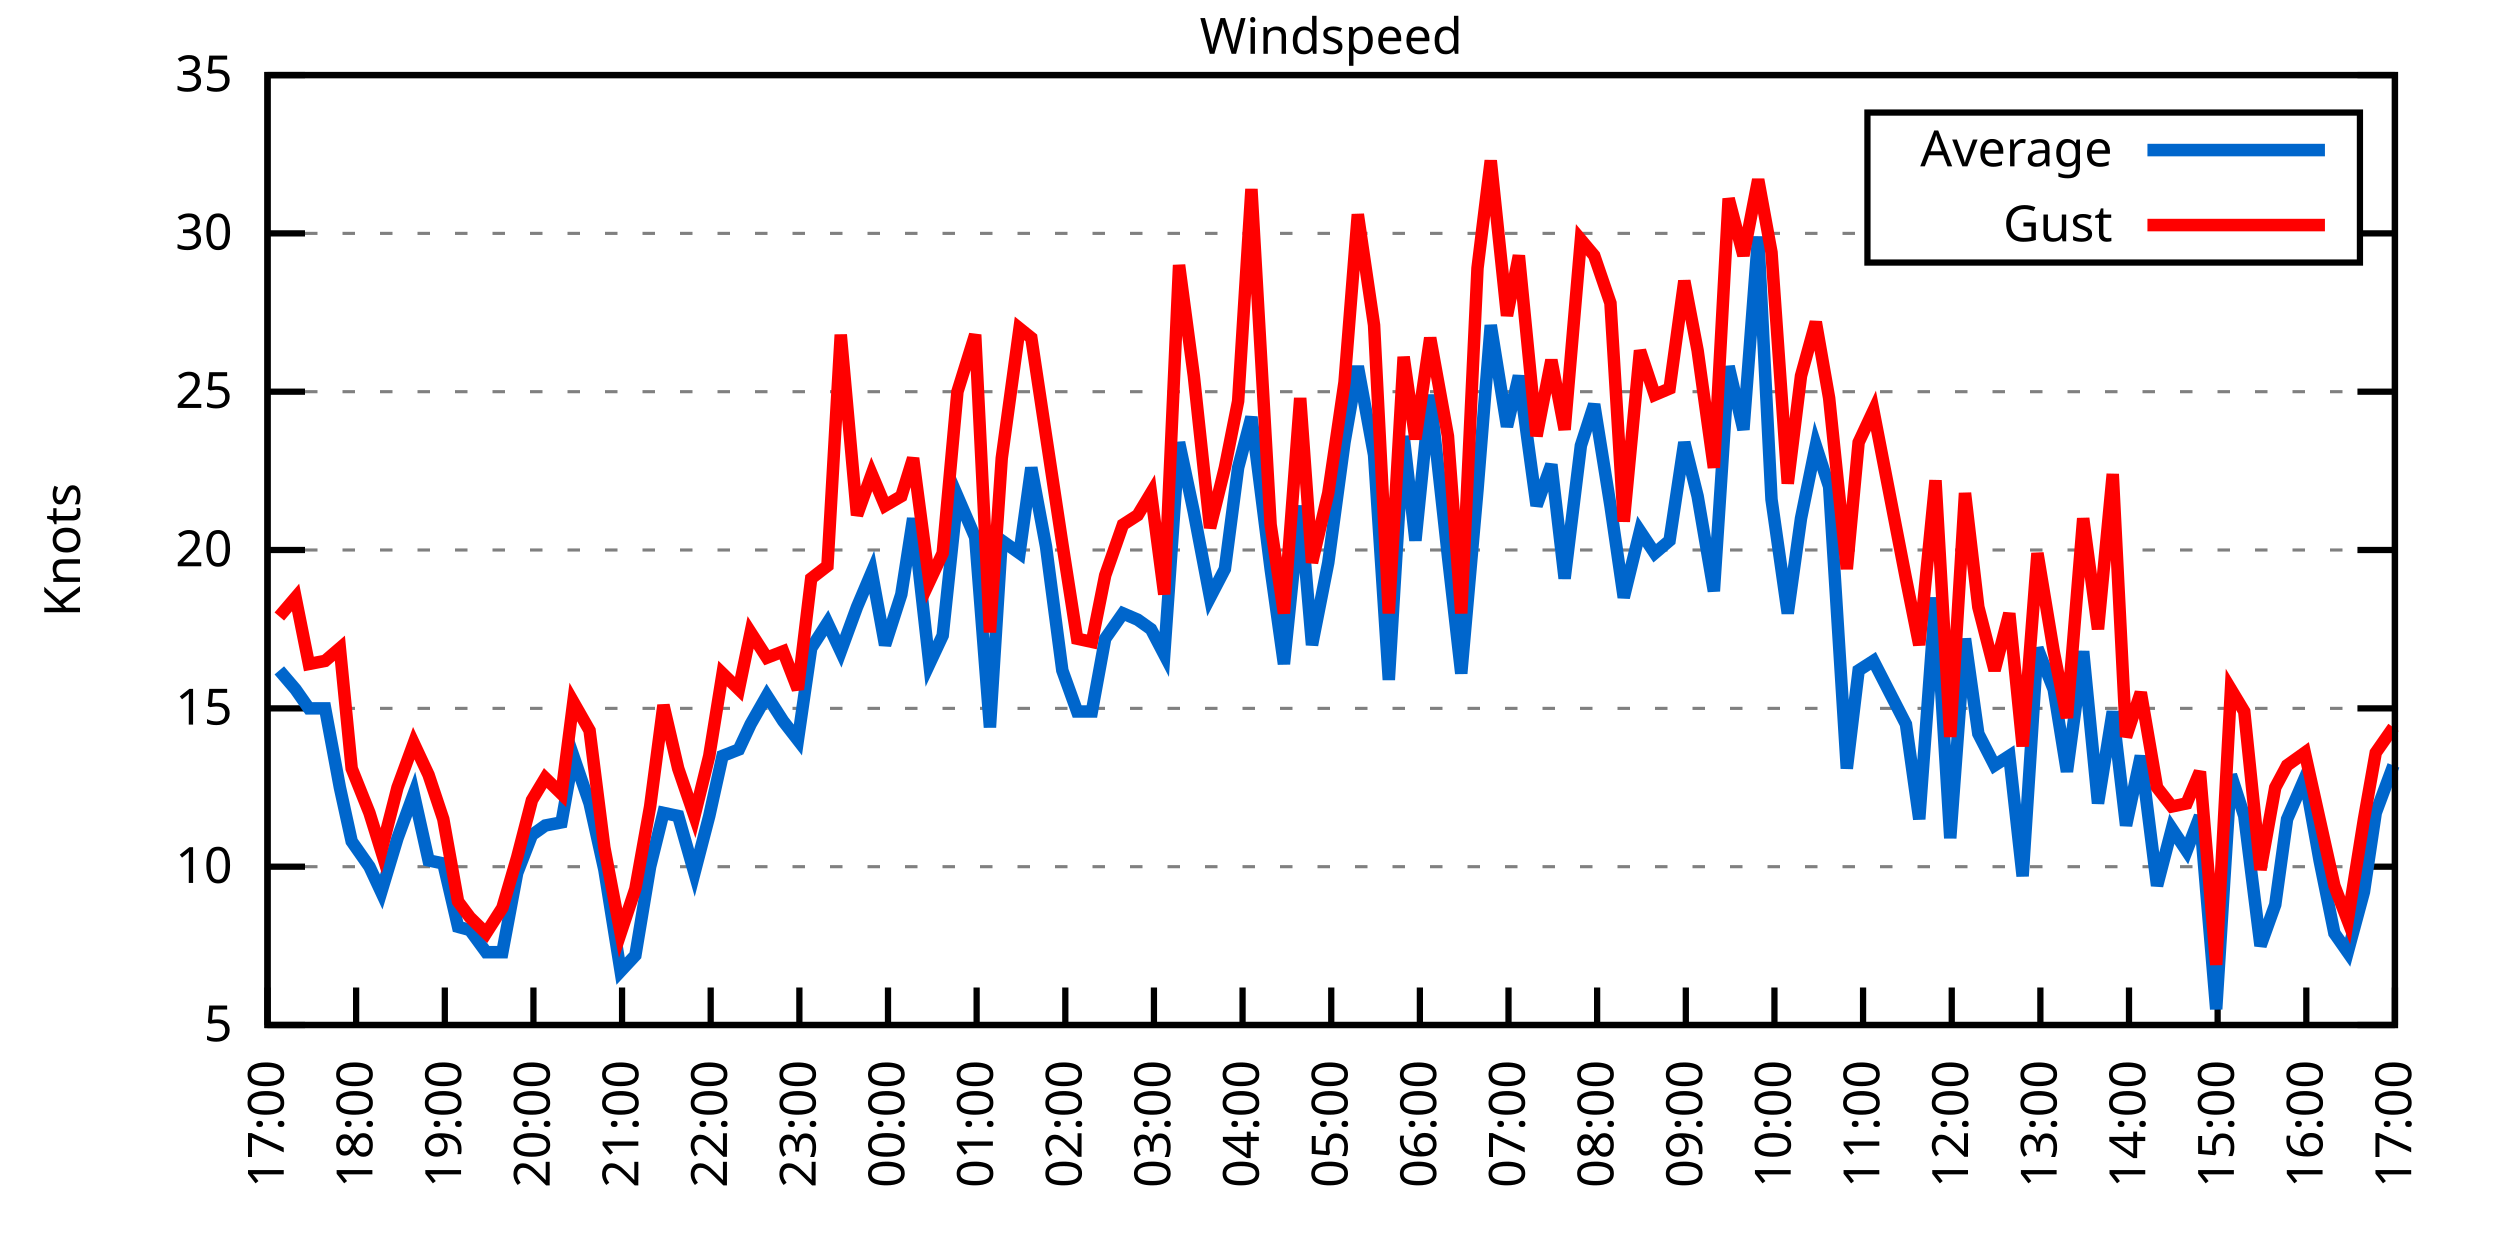
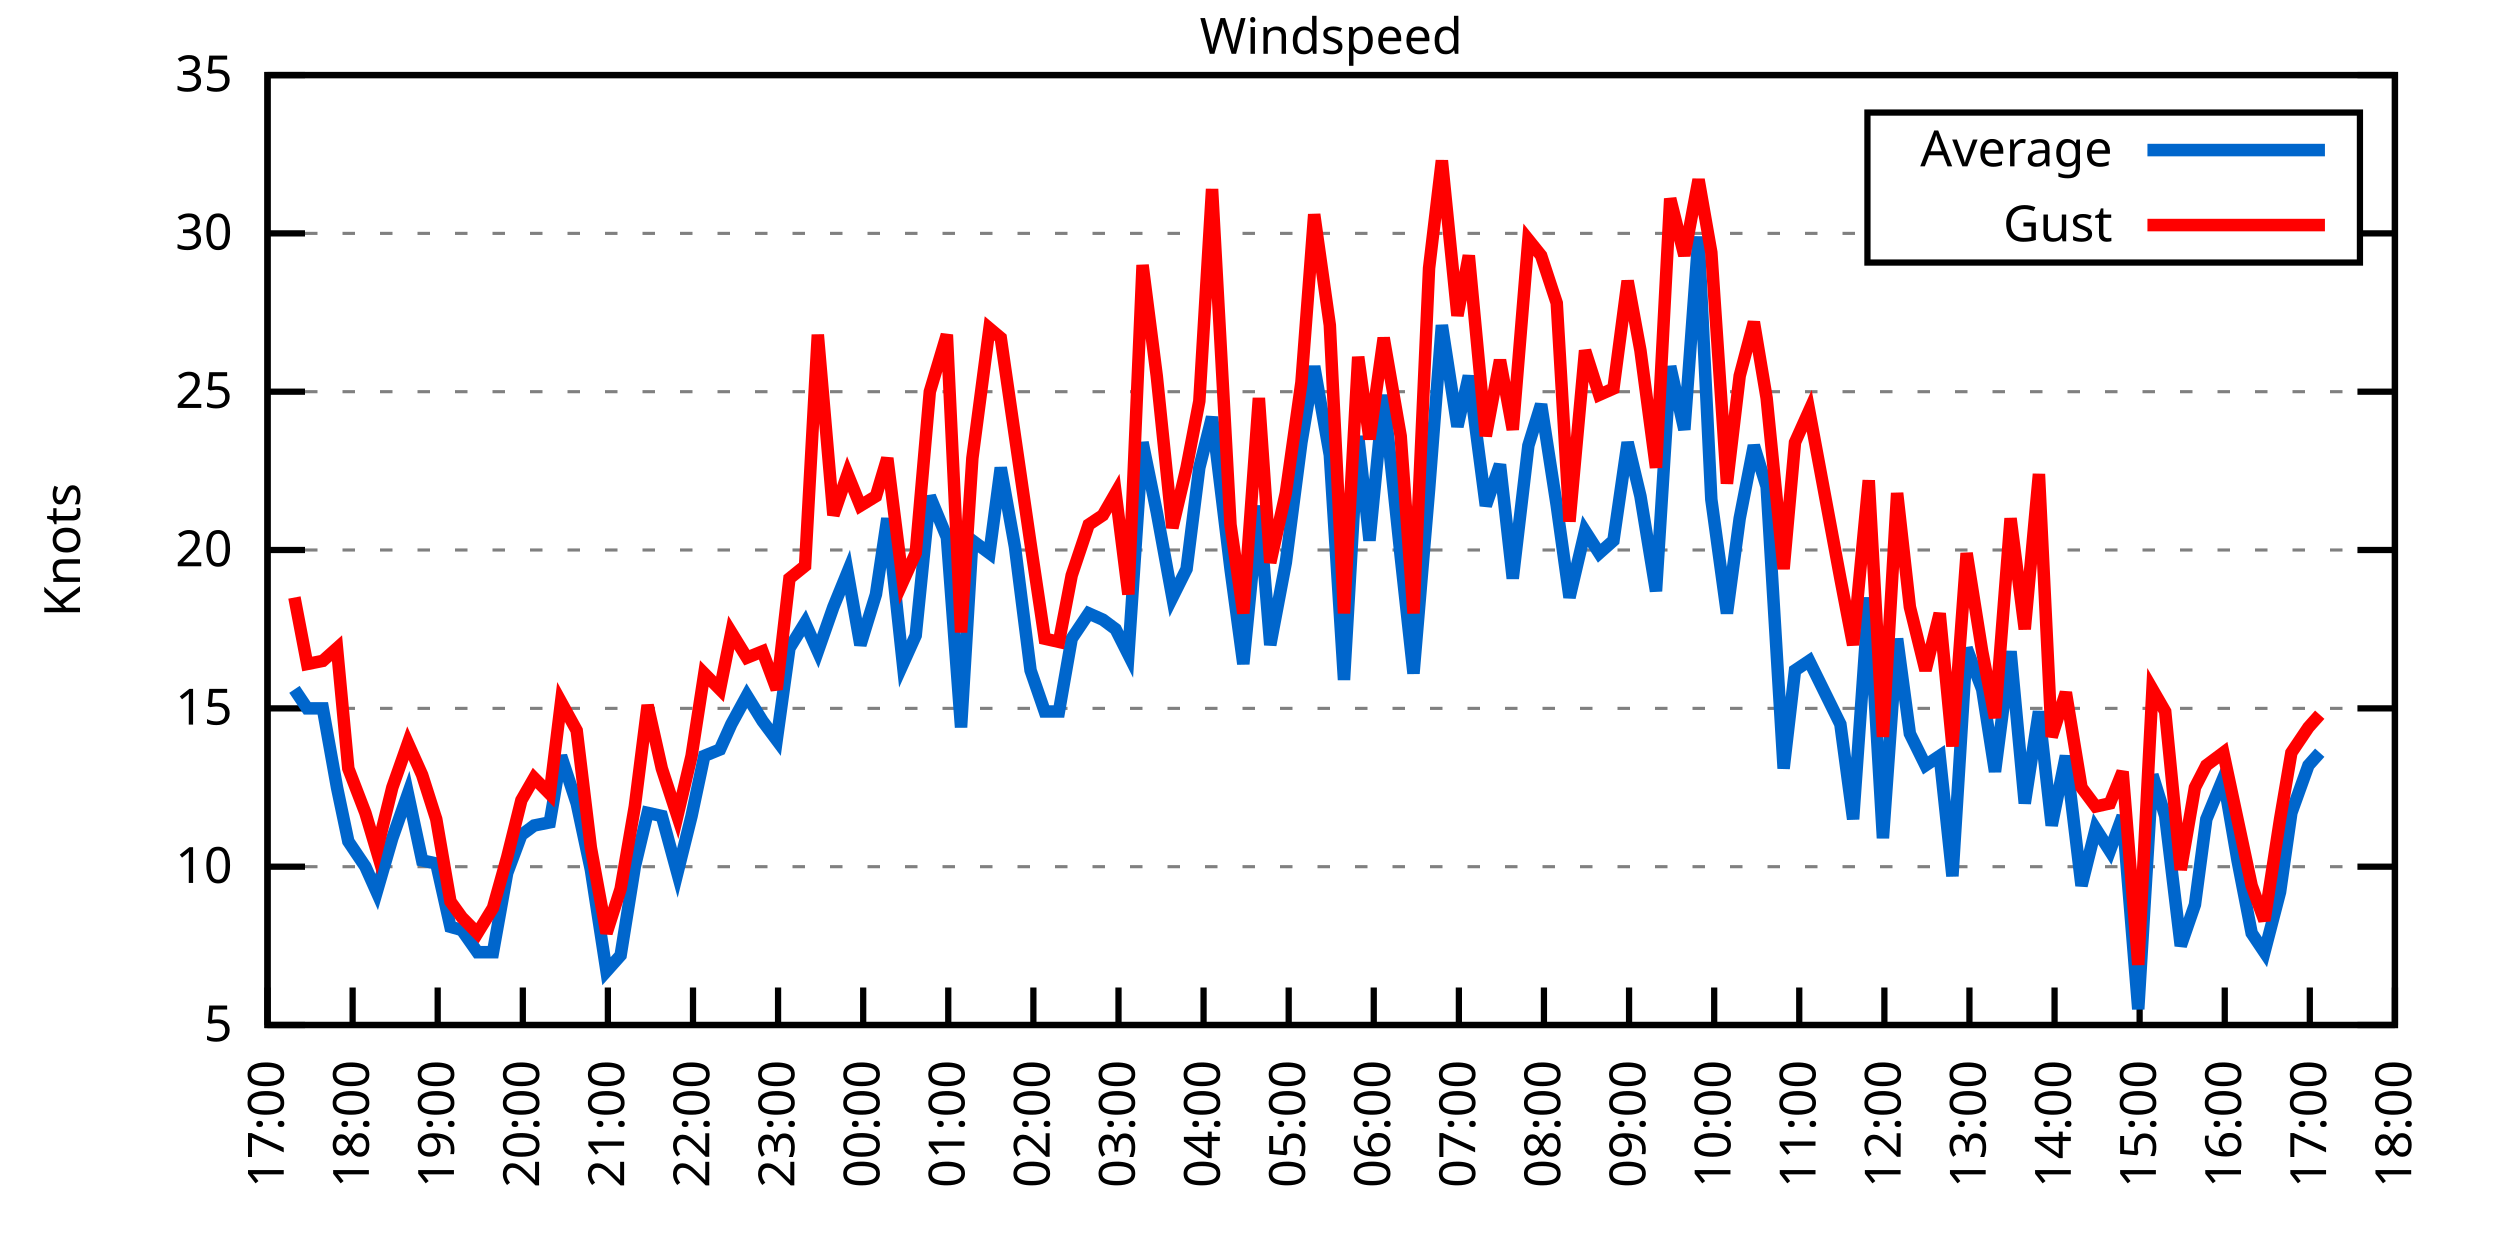
<svg xmlns="http://www.w3.org/2000/svg" xmlns:xlink="http://www.w3.org/1999/xlink" width="400" height="200" viewBox="0 0 400 200">
  <g id="gnuplot_canvas">
    <rect x="0" y="0" width="400" height="200" fill="none" />
    <defs>
      <circle id="gpDot" r="0.5" stroke-width="0.5" stroke="currentColor" />
      <path id="gpPt0" stroke-width="0.333" stroke="currentColor" d="M-1,0 h2 M0,-1 v2" />
      <path id="gpPt1" stroke-width="0.333" stroke="currentColor" d="M-1,-1 L1,1 M1,-1 L-1,1" />
      <path id="gpPt2" stroke-width="0.333" stroke="currentColor" d="M-1,0 L1,0 M0,-1 L0,1 M-1,-1 L1,1 M-1,1 L1,-1" />
      <rect id="gpPt3" stroke-width="0.333" stroke="currentColor" x="-1" y="-1" width="2" height="2" />
      <rect id="gpPt4" stroke-width="0.333" stroke="currentColor" fill="currentColor" x="-1" y="-1" width="2" height="2" />
      <circle id="gpPt5" stroke-width="0.333" stroke="currentColor" cx="0" cy="0" r="1" />
      <use xlink:href="#gpPt5" id="gpPt6" fill="currentColor" stroke="none" />
      <path id="gpPt7" stroke-width="0.333" stroke="currentColor" d="M0,-1.33 L-1.33,0.67 L1.33,0.67 z" />
      <use xlink:href="#gpPt7" id="gpPt8" fill="currentColor" stroke="none" />
      <use xlink:href="#gpPt7" id="gpPt9" stroke="currentColor" transform="rotate(180)" />
      <use xlink:href="#gpPt9" id="gpPt10" fill="currentColor" stroke="none" />
      <use xlink:href="#gpPt3" id="gpPt11" stroke="currentColor" transform="rotate(45)" />
      <use xlink:href="#gpPt11" id="gpPt12" fill="currentColor" stroke="none" />
      <path id="gpPt13" stroke-width="0.333" stroke="currentColor" d="M0,1.330 L1.265,0.411 L0.782,-1.067 L-0.782,-1.076 L-1.265,0.411 z" />
      <use xlink:href="#gpPt13" id="gpPt14" fill="currentColor" stroke="none" />
      <filter id="textbox" filterUnits="objectBoundingBox" x="0" y="0" height="1" width="1">
        <feFlood flood-color="white" flood-opacity="1" result="bgnd" />
        <feComposite in="SourceGraphic" in2="bgnd" operator="atop" />
      </filter>
      <filter id="greybox" filterUnits="objectBoundingBox" x="0" y="0" height="1" width="1">
        <feFlood flood-color="lightgrey" flood-opacity="1" result="grey" />
        <feComposite in="SourceGraphic" in2="grey" operator="atop" />
      </filter>
    </defs>
    <g fill="none" color="white" stroke="currentColor" stroke-width="1.00" stroke-linecap="butt" stroke-linejoin="miter">
</g>
    <g fill="none" color="black" stroke="currentColor" stroke-width="1.00" stroke-linecap="butt" stroke-linejoin="miter">
      <g stroke="none" shape-rendering="crispEdges">
        <polygon fill="rgb(255, 255, 255)" points="42.80,164.00 383.18,164.00 383.18,12.02 42.80,12.02 " />
      </g>
    </g>
    <g fill="none" color="black" stroke="currentColor" stroke-width="1.00" stroke-linecap="butt" stroke-linejoin="miter">
</g>
    <g fill="none" color="black" stroke="black" stroke-width="0.50" stroke-linecap="butt" stroke-linejoin="miter">
</g>
    <g fill="none" color="gray" stroke="currentColor" stroke-width="0.50" stroke-linecap="butt" stroke-linejoin="miter">
      <path stroke="gray" stroke-dasharray="2,4" class="gridline" d="M42.80,164.00 L383.19,164.00  " />
    </g>
    <g fill="none" color="gray" stroke="gray" stroke-width="1.00" stroke-linecap="butt" stroke-linejoin="miter">
</g>
    <g fill="none" color="black" stroke="currentColor" stroke-width="1.00" stroke-linecap="butt" stroke-linejoin="miter">
      <path stroke="black" d="M42.80,164.00 L48.80,164.00 M383.19,164.00 L377.19,164.00  " />
      <g transform="translate(37.20,166.60)" stroke="none" fill="black" font-family="Sans" font-size="8.00" text-anchor="end">
        <text>
          <tspan font-family="Sans"> 5</tspan>
        </text>
      </g>
    </g>
    <g fill="none" color="black" stroke="currentColor" stroke-width="1.00" stroke-linecap="butt" stroke-linejoin="miter">
</g>
    <g fill="none" color="black" stroke="black" stroke-width="0.50" stroke-linecap="butt" stroke-linejoin="miter">
</g>
    <g fill="none" color="gray" stroke="currentColor" stroke-width="0.50" stroke-linecap="butt" stroke-linejoin="miter">
      <path stroke="gray" stroke-dasharray="2,4" class="gridline" d="M42.80,138.67 L383.19,138.67  " />
    </g>
    <g fill="none" color="gray" stroke="gray" stroke-width="1.00" stroke-linecap="butt" stroke-linejoin="miter">
</g>
    <g fill="none" color="black" stroke="currentColor" stroke-width="1.00" stroke-linecap="butt" stroke-linejoin="miter">
      <path stroke="black" d="M42.80,138.67 L48.80,138.67 M383.19,138.67 L377.19,138.67  " />
      <g transform="translate(37.20,141.27)" stroke="none" fill="black" font-family="Sans" font-size="8.00" text-anchor="end">
        <text>
          <tspan font-family="Sans"> 10</tspan>
        </text>
      </g>
    </g>
    <g fill="none" color="black" stroke="currentColor" stroke-width="1.00" stroke-linecap="butt" stroke-linejoin="miter">
</g>
    <g fill="none" color="black" stroke="black" stroke-width="0.50" stroke-linecap="butt" stroke-linejoin="miter">
</g>
    <g fill="none" color="gray" stroke="currentColor" stroke-width="0.50" stroke-linecap="butt" stroke-linejoin="miter">
      <path stroke="gray" stroke-dasharray="2,4" class="gridline" d="M42.80,113.34 L383.19,113.34  " />
    </g>
    <g fill="none" color="gray" stroke="gray" stroke-width="1.00" stroke-linecap="butt" stroke-linejoin="miter">
</g>
    <g fill="none" color="black" stroke="currentColor" stroke-width="1.00" stroke-linecap="butt" stroke-linejoin="miter">
      <path stroke="black" d="M42.80,113.34 L48.80,113.34 M383.19,113.34 L377.19,113.34  " />
      <g transform="translate(37.20,115.94)" stroke="none" fill="black" font-family="Sans" font-size="8.00" text-anchor="end">
        <text>
          <tspan font-family="Sans"> 15</tspan>
        </text>
      </g>
    </g>
    <g fill="none" color="black" stroke="currentColor" stroke-width="1.00" stroke-linecap="butt" stroke-linejoin="miter">
</g>
    <g fill="none" color="black" stroke="black" stroke-width="0.50" stroke-linecap="butt" stroke-linejoin="miter">
</g>
    <g fill="none" color="gray" stroke="currentColor" stroke-width="0.50" stroke-linecap="butt" stroke-linejoin="miter">
      <path stroke="gray" stroke-dasharray="2,4" class="gridline" d="M42.80,88.00 L383.19,88.00  " />
    </g>
    <g fill="none" color="gray" stroke="gray" stroke-width="1.00" stroke-linecap="butt" stroke-linejoin="miter">
</g>
    <g fill="none" color="black" stroke="currentColor" stroke-width="1.00" stroke-linecap="butt" stroke-linejoin="miter">
      <path stroke="black" d="M42.80,88.00 L48.80,88.00 M383.19,88.00 L377.19,88.00  " />
      <g transform="translate(37.20,90.60)" stroke="none" fill="black" font-family="Sans" font-size="8.00" text-anchor="end">
        <text>
          <tspan font-family="Sans"> 20</tspan>
        </text>
      </g>
    </g>
    <g fill="none" color="black" stroke="currentColor" stroke-width="1.00" stroke-linecap="butt" stroke-linejoin="miter">
</g>
    <g fill="none" color="black" stroke="black" stroke-width="0.50" stroke-linecap="butt" stroke-linejoin="miter">
</g>
    <g fill="none" color="gray" stroke="currentColor" stroke-width="0.50" stroke-linecap="butt" stroke-linejoin="miter">
      <path stroke="gray" stroke-dasharray="2,4" class="gridline" d="M42.80,62.67 L383.19,62.67  " />
    </g>
    <g fill="none" color="gray" stroke="gray" stroke-width="1.00" stroke-linecap="butt" stroke-linejoin="miter">
</g>
    <g fill="none" color="black" stroke="currentColor" stroke-width="1.00" stroke-linecap="butt" stroke-linejoin="miter">
      <path stroke="black" d="M42.80,62.67 L48.80,62.67 M383.19,62.67 L377.19,62.67  " />
      <g transform="translate(37.20,65.27)" stroke="none" fill="black" font-family="Sans" font-size="8.00" text-anchor="end">
        <text>
          <tspan font-family="Sans"> 25</tspan>
        </text>
      </g>
    </g>
    <g fill="none" color="black" stroke="currentColor" stroke-width="1.00" stroke-linecap="butt" stroke-linejoin="miter">
</g>
    <g fill="none" color="black" stroke="black" stroke-width="0.50" stroke-linecap="butt" stroke-linejoin="miter">
</g>
    <g fill="none" color="gray" stroke="currentColor" stroke-width="0.50" stroke-linecap="butt" stroke-linejoin="miter">
      <path stroke="gray" stroke-dasharray="2,4" class="gridline" d="M42.80,37.34 L298.79,37.34 M377.59,37.34 L383.19,37.34  " />
    </g>
    <g fill="none" color="gray" stroke="gray" stroke-width="1.00" stroke-linecap="butt" stroke-linejoin="miter">
</g>
    <g fill="none" color="black" stroke="currentColor" stroke-width="1.00" stroke-linecap="butt" stroke-linejoin="miter">
      <path stroke="black" d="M42.80,37.34 L48.80,37.34 M383.19,37.34 L377.19,37.34  " />
      <g transform="translate(37.20,39.94)" stroke="none" fill="black" font-family="Sans" font-size="8.00" text-anchor="end">
        <text>
          <tspan font-family="Sans"> 30</tspan>
        </text>
      </g>
    </g>
    <g fill="none" color="black" stroke="currentColor" stroke-width="1.00" stroke-linecap="butt" stroke-linejoin="miter">
</g>
    <g fill="none" color="black" stroke="black" stroke-width="0.50" stroke-linecap="butt" stroke-linejoin="miter">
</g>
    <g fill="none" color="gray" stroke="currentColor" stroke-width="0.50" stroke-linecap="butt" stroke-linejoin="miter">
      <path stroke="gray" stroke-dasharray="2,4" class="gridline" d="M42.80,12.01 L383.19,12.01  " />
    </g>
    <g fill="none" color="gray" stroke="gray" stroke-width="1.00" stroke-linecap="butt" stroke-linejoin="miter">
</g>
    <g fill="none" color="black" stroke="currentColor" stroke-width="1.00" stroke-linecap="butt" stroke-linejoin="miter">
      <path stroke="black" d="M42.80,12.01 L48.80,12.01 M383.19,12.01 L377.19,12.01  " />
      <g transform="translate(37.20,14.61)" stroke="none" fill="black" font-family="Sans" font-size="8.00" text-anchor="end">
        <text>
          <tspan font-family="Sans"> 35</tspan>
        </text>
      </g>
    </g>
    <g fill="none" color="black" stroke="currentColor" stroke-width="1.00" stroke-linecap="butt" stroke-linejoin="miter">
      <path stroke="black" d="M42.80,164.00 L42.80,158.00  " />
      <g transform="translate(45.40,169.60) rotate(270.00)" stroke="none" fill="black" font-family="Sans" font-size="8.00" text-anchor="end">
        <text>
          <tspan font-family="Sans">17:00</tspan>
        </text>
      </g>
    </g>
    <g fill="none" color="black" stroke="currentColor" stroke-width="1.00" stroke-linecap="butt" stroke-linejoin="miter">
-       <path stroke="black" d="M56.98,164.00 L56.98,158.00  " />
-       <g transform="translate(59.58,169.60) rotate(270.00)" stroke="none" fill="black" font-family="Sans" font-size="8.00" text-anchor="end">
+       <path stroke="black" d="M56.42,164.00 L56.42,158.00  " />
+       <g transform="translate(59.02,169.60) rotate(270.00)" stroke="none" fill="black" font-family="Sans" font-size="8.00" text-anchor="end">
        <text>
          <tspan font-family="Sans">18:00</tspan>
        </text>
      </g>
    </g>
    <g fill="none" color="black" stroke="currentColor" stroke-width="1.00" stroke-linecap="butt" stroke-linejoin="miter">
-       <path stroke="black" d="M71.17,164.00 L71.17,158.00  " />
-       <g transform="translate(73.77,169.60) rotate(270.00)" stroke="none" fill="black" font-family="Sans" font-size="8.00" text-anchor="end">
+       <path stroke="black" d="M70.03,164.00 L70.03,158.00  " />
+       <g transform="translate(72.63,169.60) rotate(270.00)" stroke="none" fill="black" font-family="Sans" font-size="8.00" text-anchor="end">
        <text>
          <tspan font-family="Sans">19:00</tspan>
        </text>
      </g>
    </g>
    <g fill="none" color="black" stroke="currentColor" stroke-width="1.00" stroke-linecap="butt" stroke-linejoin="miter">
-       <path stroke="black" d="M85.35,164.00 L85.35,158.00  " />
-       <g transform="translate(87.95,169.60) rotate(270.00)" stroke="none" fill="black" font-family="Sans" font-size="8.00" text-anchor="end">
+       <path stroke="black" d="M83.65,164.00 L83.65,158.00  " />
+       <g transform="translate(86.25,169.60) rotate(270.00)" stroke="none" fill="black" font-family="Sans" font-size="8.00" text-anchor="end">
        <text>
          <tspan font-family="Sans">20:00</tspan>
        </text>
      </g>
    </g>
    <g fill="none" color="black" stroke="currentColor" stroke-width="1.00" stroke-linecap="butt" stroke-linejoin="miter">
-       <path stroke="black" d="M99.53,164.00 L99.53,158.00  " />
-       <g transform="translate(102.13,169.60) rotate(270.00)" stroke="none" fill="black" font-family="Sans" font-size="8.00" text-anchor="end">
+       <path stroke="black" d="M97.26,164.00 L97.26,158.00  " />
+       <g transform="translate(99.86,169.60) rotate(270.00)" stroke="none" fill="black" font-family="Sans" font-size="8.00" text-anchor="end">
        <text>
          <tspan font-family="Sans">21:00</tspan>
        </text>
      </g>
    </g>
    <g fill="none" color="black" stroke="currentColor" stroke-width="1.00" stroke-linecap="butt" stroke-linejoin="miter">
-       <path stroke="black" d="M113.71,164.00 L113.71,158.00  " />
-       <g transform="translate(116.31,169.60) rotate(270.00)" stroke="none" fill="black" font-family="Sans" font-size="8.00" text-anchor="end">
+       <path stroke="black" d="M110.88,164.00 L110.88,158.00  " />
+       <g transform="translate(113.48,169.60) rotate(270.00)" stroke="none" fill="black" font-family="Sans" font-size="8.00" text-anchor="end">
        <text>
          <tspan font-family="Sans">22:00</tspan>
        </text>
      </g>
    </g>
    <g fill="none" color="black" stroke="currentColor" stroke-width="1.00" stroke-linecap="butt" stroke-linejoin="miter">
-       <path stroke="black" d="M127.90,164.00 L127.90,158.00  " />
-       <g transform="translate(130.50,169.60) rotate(270.00)" stroke="none" fill="black" font-family="Sans" font-size="8.00" text-anchor="end">
+       <path stroke="black" d="M124.49,164.00 L124.49,158.00  " />
+       <g transform="translate(127.09,169.60) rotate(270.00)" stroke="none" fill="black" font-family="Sans" font-size="8.00" text-anchor="end">
        <text>
          <tspan font-family="Sans">23:00</tspan>
        </text>
      </g>
    </g>
    <g fill="none" color="black" stroke="currentColor" stroke-width="1.00" stroke-linecap="butt" stroke-linejoin="miter">
-       <path stroke="black" d="M142.08,164.00 L142.08,158.00  " />
-       <g transform="translate(144.68,169.60) rotate(270.00)" stroke="none" fill="black" font-family="Sans" font-size="8.00" text-anchor="end">
+       <path stroke="black" d="M138.11,164.00 L138.11,158.00  " />
+       <g transform="translate(140.71,169.60) rotate(270.00)" stroke="none" fill="black" font-family="Sans" font-size="8.00" text-anchor="end">
        <text>
          <tspan font-family="Sans">00:00</tspan>
        </text>
      </g>
    </g>
    <g fill="none" color="black" stroke="currentColor" stroke-width="1.00" stroke-linecap="butt" stroke-linejoin="miter">
-       <path stroke="black" d="M156.26,164.00 L156.26,158.00  " />
-       <g transform="translate(158.86,169.60) rotate(270.00)" stroke="none" fill="black" font-family="Sans" font-size="8.00" text-anchor="end">
+       <path stroke="black" d="M151.72,164.00 L151.72,158.00  " />
+       <g transform="translate(154.32,169.60) rotate(270.00)" stroke="none" fill="black" font-family="Sans" font-size="8.00" text-anchor="end">
        <text>
          <tspan font-family="Sans">01:00</tspan>
        </text>
      </g>
    </g>
    <g fill="none" color="black" stroke="currentColor" stroke-width="1.00" stroke-linecap="butt" stroke-linejoin="miter">
-       <path stroke="black" d="M170.45,164.00 L170.45,158.00  " />
-       <g transform="translate(173.05,169.60) rotate(270.00)" stroke="none" fill="black" font-family="Sans" font-size="8.00" text-anchor="end">
+       <path stroke="black" d="M165.34,164.00 L165.34,158.00  " />
+       <g transform="translate(167.94,169.60) rotate(270.00)" stroke="none" fill="black" font-family="Sans" font-size="8.00" text-anchor="end">
        <text>
          <tspan font-family="Sans">02:00</tspan>
        </text>
      </g>
    </g>
    <g fill="none" color="black" stroke="currentColor" stroke-width="1.00" stroke-linecap="butt" stroke-linejoin="miter">
-       <path stroke="black" d="M184.63,164.00 L184.63,158.00  " />
-       <g transform="translate(187.23,169.60) rotate(270.00)" stroke="none" fill="black" font-family="Sans" font-size="8.00" text-anchor="end">
+       <path stroke="black" d="M178.96,164.00 L178.96,158.00  " />
+       <g transform="translate(181.56,169.60) rotate(270.00)" stroke="none" fill="black" font-family="Sans" font-size="8.00" text-anchor="end">
        <text>
          <tspan font-family="Sans">03:00</tspan>
        </text>
      </g>
    </g>
    <g fill="none" color="black" stroke="currentColor" stroke-width="1.00" stroke-linecap="butt" stroke-linejoin="miter">
-       <path stroke="black" d="M198.81,164.00 L198.81,158.00  " />
-       <g transform="translate(201.41,169.60) rotate(270.00)" stroke="none" fill="black" font-family="Sans" font-size="8.00" text-anchor="end">
+       <path stroke="black" d="M192.57,164.00 L192.57,158.00  " />
+       <g transform="translate(195.17,169.60) rotate(270.00)" stroke="none" fill="black" font-family="Sans" font-size="8.00" text-anchor="end">
        <text>
          <tspan font-family="Sans">04:00</tspan>
        </text>
      </g>
    </g>
    <g fill="none" color="black" stroke="currentColor" stroke-width="1.00" stroke-linecap="butt" stroke-linejoin="miter">
-       <path stroke="black" d="M213.00,164.00 L213.00,158.00  " />
-       <g transform="translate(215.60,169.60) rotate(270.00)" stroke="none" fill="black" font-family="Sans" font-size="8.00" text-anchor="end">
+       <path stroke="black" d="M206.19,164.00 L206.19,158.00  " />
+       <g transform="translate(208.79,169.60) rotate(270.00)" stroke="none" fill="black" font-family="Sans" font-size="8.00" text-anchor="end">
        <text>
          <tspan font-family="Sans">05:00</tspan>
        </text>
      </g>
    </g>
    <g fill="none" color="black" stroke="currentColor" stroke-width="1.00" stroke-linecap="butt" stroke-linejoin="miter">
-       <path stroke="black" d="M227.18,164.00 L227.18,158.00  " />
-       <g transform="translate(229.78,169.60) rotate(270.00)" stroke="none" fill="black" font-family="Sans" font-size="8.00" text-anchor="end">
+       <path stroke="black" d="M219.80,164.00 L219.80,158.00  " />
+       <g transform="translate(222.40,169.60) rotate(270.00)" stroke="none" fill="black" font-family="Sans" font-size="8.00" text-anchor="end">
        <text>
          <tspan font-family="Sans">06:00</tspan>
        </text>
      </g>
    </g>
    <g fill="none" color="black" stroke="currentColor" stroke-width="1.00" stroke-linecap="butt" stroke-linejoin="miter">
-       <path stroke="black" d="M241.36,164.00 L241.36,158.00  " />
-       <g transform="translate(243.96,169.60) rotate(270.00)" stroke="none" fill="black" font-family="Sans" font-size="8.00" text-anchor="end">
+       <path stroke="black" d="M233.42,164.00 L233.42,158.00  " />
+       <g transform="translate(236.02,169.60) rotate(270.00)" stroke="none" fill="black" font-family="Sans" font-size="8.00" text-anchor="end">
        <text>
          <tspan font-family="Sans">07:00</tspan>
        </text>
      </g>
    </g>
    <g fill="none" color="black" stroke="currentColor" stroke-width="1.00" stroke-linecap="butt" stroke-linejoin="miter">
-       <path stroke="black" d="M255.54,164.00 L255.54,158.00  " />
-       <g transform="translate(258.14,169.60) rotate(270.00)" stroke="none" fill="black" font-family="Sans" font-size="8.00" text-anchor="end">
+       <path stroke="black" d="M247.03,164.00 L247.03,158.00  " />
+       <g transform="translate(249.63,169.60) rotate(270.00)" stroke="none" fill="black" font-family="Sans" font-size="8.00" text-anchor="end">
        <text>
          <tspan font-family="Sans">08:00</tspan>
        </text>
      </g>
    </g>
    <g fill="none" color="black" stroke="currentColor" stroke-width="1.00" stroke-linecap="butt" stroke-linejoin="miter">
-       <path stroke="black" d="M269.73,164.00 L269.73,158.00  " />
-       <g transform="translate(272.33,169.60) rotate(270.00)" stroke="none" fill="black" font-family="Sans" font-size="8.00" text-anchor="end">
+       <path stroke="black" d="M260.65,164.00 L260.65,158.00  " />
+       <g transform="translate(263.25,169.60) rotate(270.00)" stroke="none" fill="black" font-family="Sans" font-size="8.00" text-anchor="end">
        <text>
          <tspan font-family="Sans">09:00</tspan>
        </text>
      </g>
    </g>
    <g fill="none" color="black" stroke="currentColor" stroke-width="1.00" stroke-linecap="butt" stroke-linejoin="miter">
-       <path stroke="black" d="M283.91,164.00 L283.91,158.00  " />
-       <g transform="translate(286.51,169.60) rotate(270.00)" stroke="none" fill="black" font-family="Sans" font-size="8.00" text-anchor="end">
+       <path stroke="black" d="M274.27,164.00 L274.27,158.00  " />
+       <g transform="translate(276.87,169.60) rotate(270.00)" stroke="none" fill="black" font-family="Sans" font-size="8.00" text-anchor="end">
        <text>
          <tspan font-family="Sans">10:00</tspan>
        </text>
      </g>
    </g>
    <g fill="none" color="black" stroke="currentColor" stroke-width="1.00" stroke-linecap="butt" stroke-linejoin="miter">
-       <path stroke="black" d="M298.09,164.00 L298.09,158.00  " />
-       <g transform="translate(300.69,169.60) rotate(270.00)" stroke="none" fill="black" font-family="Sans" font-size="8.00" text-anchor="end">
+       <path stroke="black" d="M287.88,164.00 L287.88,158.00  " />
+       <g transform="translate(290.48,169.60) rotate(270.00)" stroke="none" fill="black" font-family="Sans" font-size="8.00" text-anchor="end">
        <text>
          <tspan font-family="Sans">11:00</tspan>
        </text>
      </g>
    </g>
    <g fill="none" color="black" stroke="currentColor" stroke-width="1.00" stroke-linecap="butt" stroke-linejoin="miter">
-       <path stroke="black" d="M312.28,164.00 L312.28,158.00  " />
-       <g transform="translate(314.88,169.60) rotate(270.00)" stroke="none" fill="black" font-family="Sans" font-size="8.00" text-anchor="end">
+       <path stroke="black" d="M301.50,164.00 L301.50,158.00  " />
+       <g transform="translate(304.10,169.60) rotate(270.00)" stroke="none" fill="black" font-family="Sans" font-size="8.00" text-anchor="end">
        <text>
          <tspan font-family="Sans">12:00</tspan>
        </text>
      </g>
    </g>
    <g fill="none" color="black" stroke="currentColor" stroke-width="1.00" stroke-linecap="butt" stroke-linejoin="miter">
-       <path stroke="black" d="M326.46,164.00 L326.46,158.00  " />
-       <g transform="translate(329.06,169.60) rotate(270.00)" stroke="none" fill="black" font-family="Sans" font-size="8.00" text-anchor="end">
+       <path stroke="black" d="M315.11,164.00 L315.11,158.00  " />
+       <g transform="translate(317.71,169.60) rotate(270.00)" stroke="none" fill="black" font-family="Sans" font-size="8.00" text-anchor="end">
        <text>
          <tspan font-family="Sans">13:00</tspan>
        </text>
      </g>
    </g>
    <g fill="none" color="black" stroke="currentColor" stroke-width="1.00" stroke-linecap="butt" stroke-linejoin="miter">
-       <path stroke="black" d="M340.64,164.00 L340.64,158.00  " />
-       <g transform="translate(343.24,169.60) rotate(270.00)" stroke="none" fill="black" font-family="Sans" font-size="8.00" text-anchor="end">
+       <path stroke="black" d="M328.73,164.00 L328.73,158.00  " />
+       <g transform="translate(331.33,169.60) rotate(270.00)" stroke="none" fill="black" font-family="Sans" font-size="8.00" text-anchor="end">
        <text>
          <tspan font-family="Sans">14:00</tspan>
        </text>
      </g>
    </g>
    <g fill="none" color="black" stroke="currentColor" stroke-width="1.00" stroke-linecap="butt" stroke-linejoin="miter">
-       <path stroke="black" d="M354.82,164.00 L354.82,158.00  " />
-       <g transform="translate(357.42,169.60) rotate(270.00)" stroke="none" fill="black" font-family="Sans" font-size="8.00" text-anchor="end">
+       <path stroke="black" d="M342.34,164.00 L342.34,158.00  " />
+       <g transform="translate(344.94,169.60) rotate(270.00)" stroke="none" fill="black" font-family="Sans" font-size="8.00" text-anchor="end">
        <text>
          <tspan font-family="Sans">15:00</tspan>
        </text>
      </g>
    </g>
    <g fill="none" color="black" stroke="currentColor" stroke-width="1.00" stroke-linecap="butt" stroke-linejoin="miter">
-       <path stroke="black" d="M369.01,164.00 L369.01,158.00  " />
-       <g transform="translate(371.61,169.60) rotate(270.00)" stroke="none" fill="black" font-family="Sans" font-size="8.00" text-anchor="end">
+       <path stroke="black" d="M355.96,164.00 L355.96,158.00  " />
+       <g transform="translate(358.56,169.60) rotate(270.00)" stroke="none" fill="black" font-family="Sans" font-size="8.00" text-anchor="end">
        <text>
          <tspan font-family="Sans">16:00</tspan>
+         </text>
+       </g>
+     </g>
+     <g fill="none" color="black" stroke="currentColor" stroke-width="1.00" stroke-linecap="butt" stroke-linejoin="miter">
+       <path stroke="black" d="M369.57,164.00 L369.57,158.00  " />
+       <g transform="translate(372.17,169.60) rotate(270.00)" stroke="none" fill="black" font-family="Sans" font-size="8.00" text-anchor="end">
+         <text>
+           <tspan font-family="Sans">17:00</tspan>
        </text>
      </g>
    </g>
    <g fill="none" color="black" stroke="currentColor" stroke-width="1.00" stroke-linecap="butt" stroke-linejoin="miter">
      <path stroke="black" d="M383.19,164.00 L383.19,158.00  " />
      <g transform="translate(385.79,169.60) rotate(270.00)" stroke="none" fill="black" font-family="Sans" font-size="8.00" text-anchor="end">
        <text>
-           <tspan font-family="Sans">17:00</tspan>
+           <tspan font-family="Sans">18:00</tspan>
        </text>
      </g>
    </g>
    <g fill="none" color="black" stroke="currentColor" stroke-width="1.00" stroke-linecap="butt" stroke-linejoin="miter">
</g>
    <g fill="none" color="black" stroke="currentColor" stroke-width="1.00" stroke-linecap="butt" stroke-linejoin="miter">
      <path stroke="black" d="M42.80,12.01 L42.80,164.00 L383.19,164.00 L383.19,12.01 L42.80,12.01 Z  " />
    </g>
    <g fill="none" color="black" stroke="currentColor" stroke-width="1.00" stroke-linecap="butt" stroke-linejoin="miter">
</g>
    <g fill="none" color="black" stroke="currentColor" stroke-width="1.00" stroke-linecap="butt" stroke-linejoin="miter">
      <path stroke="black" d="M298.79,42.01 L298.79,18.01 L377.59,18.01 L377.59,42.01 L298.79,42.01 Z  " />
    </g>
    <g id="Windspeed_plot_1">
      <g fill="none" color="white" stroke="black" stroke-width="2.00" stroke-linecap="butt" stroke-linejoin="miter">
</g>
      <g fill="none" color="black" stroke="currentColor" stroke-width="2.00" stroke-linecap="butt" stroke-linejoin="miter">
        <g transform="translate(337.99,26.61)" stroke="none" fill="black" font-family="Sans" font-size="8.00" text-anchor="end">
          <text>
            <tspan font-family="Sans">Average</tspan>
          </text>
        </g>
      </g>
      <g fill="none" color="black" stroke="currentColor" stroke-width="2.00" stroke-linecap="butt" stroke-linejoin="miter">
-         <path stroke="rgb(  0, 102, 204)" d="M343.59,24.01 L371.99,24.01 M44.69,107.26 L47.29,110.30 L49.42,113.34 L52.02,113.34 L54.38,126.00 L56.27,134.62   L59.11,138.67 L61.00,142.72 L63.60,134.11 L66.20,127.02 L68.57,137.66 L70.93,138.16 L73.29,148.29 L75.18,148.80   L77.78,152.35 L80.38,152.35 L82.75,139.68 L85.11,133.60 L87.24,132.08 L89.84,131.58 L91.73,120.94 L94.33,128.54   L96.70,139.17 L99.30,155.39 L101.66,152.85 L104.02,138.67 L106.15,130.06 L108.51,130.56 L111.11,139.68 L113.48,130.56   L115.61,120.94 L118.21,119.92 L120.10,115.87 L122.70,111.31 L125.30,115.36 L127.66,118.40 L129.79,103.71 L132.39,99.66   L134.52,104.22 L137.12,97.12 L139.48,91.55 L141.61,103.20 L144.21,95.10 L146.10,82.94 L148.70,106.24 L150.83,101.68   L153.19,79.39 L156.03,85.98 L158.39,116.38 L160.28,86.49 L163.12,88.51 L165.01,74.83 L167.37,87.50 L169.97,107.26   L172.34,113.84 L174.70,113.84 L176.83,102.19 L179.67,98.14 L182.03,99.15 L184.16,100.67 L186.28,104.72 L188.65,70.78   L191.01,81.93 L193.61,95.60 L195.98,91.04 L198.10,74.83 L200.23,66.73 L203.30,91.04 L205.43,106.24 L208.03,80.91   L209.92,103.20 L212.52,90.03 L215.12,70.78 L217.25,58.62 L219.85,72.81 L222.21,108.78 L224.58,69.77 L226.47,86.49   L228.83,63.18 L231.67,89.02 L233.80,107.76 L236.40,78.38 L238.52,52.03 L241.12,68.25 L243.02,60.14 L245.85,80.91   L248.22,74.33 L250.34,92.56 L252.94,71.29 L255.07,64.70 L257.67,80.91 L259.80,95.60 L262.40,84.97 L264.76,88.51   L267.13,86.49 L269.49,70.78 L271.62,79.39 L274.22,94.59 L276.58,58.62 L278.95,68.75 L281.31,37.85 L283.44,79.90   L286.04,98.14 L288.16,82.94 L290.53,71.29 L292.66,77.87 L295.49,122.96 L297.38,107.26 L299.75,105.74 L304.95,115.87   L307.08,131.07 L309.68,95.60 L312.04,134.11 L314.40,102.19 L316.53,117.39 L319.13,122.46 L321.49,120.94 L323.62,140.19   L325.99,103.71 L328.59,110.30 L330.71,123.47 L333.31,104.22 L335.68,128.54 L338.04,113.84 L340.17,132.08 L342.53,120.94   L345.13,141.71 L347.50,132.59 L349.86,136.14 L351.99,130.56 L354.59,161.47 L356.95,123.98 L359.08,130.56 L361.68,151.33   L364.04,144.75 L365.93,131.07 L368.77,124.48 L371.13,137.66 L373.50,149.31 L375.63,152.35 L378.23,142.72 L380.12,130.06   L382.95,122.46  " />
+         <path stroke="rgb(  0, 102, 204)" d="M343.59,24.01 L371.99,24.01 M47.11,110.30 L49.15,113.34 L51.65,113.34 L53.92,126.00 L55.73,134.62 L58.46,138.67   L60.27,142.72 L62.77,134.11 L65.27,127.02 L67.54,137.66 L69.80,138.16 L72.07,148.29 L73.89,148.80 L76.39,152.35   L78.88,152.35 L81.15,139.68 L83.42,133.60 L85.46,132.08 L87.96,131.58 L89.77,120.94 L92.27,128.54 L94.54,139.17   L97.04,155.39 L99.30,152.85 L101.57,138.67 L103.62,130.06 L105.89,130.56 L108.38,139.68 L110.65,130.56 L112.69,120.94   L115.19,119.92 L117.01,115.87 L119.50,111.31 L122.00,115.36 L124.27,118.40 L126.31,103.71 L128.81,99.66 L130.85,104.22   L133.34,97.12 L135.61,91.55 L137.66,103.20 L140.15,95.10 L141.97,82.94 L144.46,106.24 L146.51,101.68 L148.77,79.39   L151.50,85.98 L153.77,116.38 L155.58,86.49 L158.31,88.51 L160.12,74.83 L162.39,87.50 L164.89,107.26 L167.16,113.84   L169.43,113.84 L171.47,102.19 L174.19,98.14 L176.46,99.15 L178.50,100.67 L180.54,104.72 L182.81,70.78 L185.08,81.93   L187.58,95.60 L189.85,91.04 L191.89,74.83 L193.93,66.73 L196.88,91.04 L198.93,106.24 L201.42,80.91 L203.24,103.20   L205.73,90.03 L208.23,70.78 L210.27,58.62 L212.77,72.81 L215.04,108.78 L217.31,69.77 L219.12,86.49 L221.39,63.18   L224.11,89.02 L226.16,107.76 L228.65,78.38 L230.70,52.03 L233.19,68.25 L235.01,60.14 L237.73,80.91 L240.00,74.33   L242.04,92.56 L244.54,71.29 L246.58,64.70 L249.08,80.91 L251.12,95.60 L253.61,84.97 L255.88,88.51 L258.15,86.49   L260.42,70.78 L262.47,79.39 L264.96,94.59 L267.23,58.62 L269.50,68.75 L271.77,37.85 L273.81,79.90 L276.31,98.14   L278.35,82.94 L280.62,71.29 L282.66,77.87 L285.38,122.96 L287.20,107.26 L289.47,105.74 L294.46,115.87 L296.50,131.07   L299.00,95.60 L301.27,134.11 L303.54,102.19 L305.58,117.39 L308.08,122.46 L310.35,120.94 L312.39,140.19 L314.66,103.71   L317.15,110.30 L319.20,123.47 L321.69,104.22 L323.96,128.54 L326.23,113.84 L328.27,132.08 L330.54,120.94 L333.04,141.71   L335.31,132.59 L337.58,136.14 L339.62,130.56 L342.12,161.47 L344.39,123.98 L346.43,130.56 L348.92,151.33 L351.19,144.75   L353.01,131.07 L355.73,124.48 L358.00,137.66 L360.27,149.31 L362.31,152.35 L364.81,142.72 L366.62,130.06 L369.35,122.46   L371.16,120.43  " />
      </g>
    </g>
    <g id="Windspeed_plot_2">
      <g fill="none" color="black" stroke="currentColor" stroke-width="2.00" stroke-linecap="butt" stroke-linejoin="miter">
        <g transform="translate(337.99,38.61)" stroke="none" fill="black" font-family="Sans" font-size="8.00" text-anchor="end">
          <text>
            <tspan font-family="Sans">Gust</tspan>
          </text>
        </g>
      </g>
      <g fill="none" color="black" stroke="currentColor" stroke-width="2.00" stroke-linecap="butt" stroke-linejoin="miter">
-         <path stroke="rgb(255,   0,   0)" d="M343.59,36.01 L371.99,36.01 M44.69,98.64 L47.29,95.60 L49.42,106.24 L52.02,105.74 L54.38,103.71 L56.27,122.96   L59.11,130.06 L61.00,136.14 L63.60,126.00 L66.20,118.91 L68.57,123.98 L70.93,131.07 L73.29,144.24 L75.18,146.77   L77.78,149.31 L80.38,145.25 L82.75,137.15 L85.11,128.03 L87.24,124.48 L89.84,127.02 L91.73,112.32 L94.33,116.88   L96.70,135.63 L99.30,149.31 L101.66,142.21 L104.02,129.04 L106.15,112.83 L108.51,122.96 L111.11,130.56 L113.48,120.94   L115.61,107.76 L118.21,110.30 L120.10,101.18 L122.70,105.23 L125.30,104.22 L127.66,110.30 L129.79,92.56 L132.39,90.54   L134.52,53.55 L137.12,82.43 L139.48,75.85 L141.61,80.91 L144.21,79.39 L146.10,73.31 L148.70,93.07 L150.83,88.51   L153.19,62.67 L156.03,53.55 L158.39,101.18 L160.28,73.31 L163.12,52.54 L165.01,54.06 L167.37,69.77 L169.97,86.99   L172.34,102.19 L174.70,102.70 L176.83,92.06 L179.67,83.95 L182.03,82.43 L184.16,78.89 L186.28,95.10 L188.65,42.41   L191.01,60.14 L193.61,84.46 L195.98,74.83 L198.10,64.19 L200.23,30.25 L203.30,83.95 L205.43,98.14 L208.03,63.69   L209.92,90.03 L212.52,78.89 L215.12,61.15 L217.25,34.30 L219.85,52.03 L222.21,98.14 L224.58,57.10 L226.47,70.27   L228.83,54.06 L231.67,69.77 L233.80,98.14 L236.40,42.91 L238.52,25.69 L241.12,50.51 L243.02,40.89 L245.85,69.77   L248.22,57.61 L250.34,68.75 L252.94,38.35 L255.07,40.89 L257.67,48.49 L259.80,83.45 L262.40,56.09 L264.76,63.18   L267.13,62.17 L269.49,44.94 L271.62,56.09 L274.22,74.83 L276.58,31.77 L278.95,40.89 L281.31,28.73 L283.44,40.38   L286.04,77.37 L288.16,60.14 L290.53,51.53 L292.66,63.69 L295.49,91.04 L297.38,70.78 L299.75,65.71 L304.95,92.56   L307.08,103.20 L309.68,76.86 L312.04,117.90 L314.40,78.89 L316.53,97.12 L319.13,107.26 L321.49,98.14 L323.62,119.42   L325.99,88.51 L328.59,104.22 L330.71,114.86 L333.31,82.94 L335.68,100.67 L338.04,75.85 L340.17,117.90 L342.53,110.80   L345.13,126.00 L347.50,129.04 L349.86,128.54 L351.99,123.47 L354.59,154.37 L356.95,110.30 L359.08,113.84 L361.68,139.17   L364.04,126.00 L365.93,122.46 L368.77,120.43 L371.13,131.07 L373.50,141.71 L375.63,147.28 L378.23,131.07 L380.12,120.43   L382.95,116.38  " />
+         <path stroke="rgb(255,   0,   0)" d="M343.59,36.01 L371.99,36.01 M47.11,95.60 L49.15,106.24 L51.65,105.74 L53.92,103.71 L55.73,122.96 L58.46,130.06   L60.27,136.14 L62.77,126.00 L65.27,118.91 L67.54,123.98 L69.80,131.07 L72.07,144.24 L73.89,146.77 L76.39,149.31   L78.88,145.25 L81.15,137.15 L83.42,128.03 L85.46,124.48 L87.96,127.02 L89.77,112.32 L92.27,116.88 L94.54,135.63   L97.04,149.31 L99.30,142.21 L101.57,129.04 L103.62,112.83 L105.89,122.96 L108.38,130.56 L110.65,120.94 L112.69,107.76   L115.19,110.30 L117.01,101.18 L119.50,105.23 L122.00,104.22 L124.27,110.30 L126.31,92.56 L128.81,90.54 L130.85,53.55   L133.34,82.43 L135.61,75.85 L137.66,80.91 L140.15,79.39 L141.97,73.31 L144.46,93.07 L146.51,88.51 L148.77,62.67   L151.50,53.55 L153.77,101.18 L155.58,73.31 L158.31,52.54 L160.12,54.06 L162.39,69.77 L164.89,86.99 L167.16,102.19   L169.43,102.70 L171.47,92.06 L174.19,83.95 L176.46,82.43 L178.50,78.89 L180.54,95.10 L182.81,42.41 L185.08,60.14   L187.58,84.46 L189.85,74.83 L191.89,64.19 L193.93,30.25 L196.88,83.95 L198.93,98.14 L201.42,63.69 L203.24,90.03   L205.73,78.89 L208.23,61.15 L210.27,34.30 L212.77,52.03 L215.04,98.14 L217.31,57.10 L219.12,70.27 L221.39,54.06   L224.11,69.77 L226.16,98.14 L228.65,42.91 L230.70,25.69 L233.19,50.51 L235.01,40.89 L237.73,69.77 L240.00,57.61   L242.04,68.75 L244.54,38.35 L246.58,40.89 L249.08,48.49 L251.12,83.45 L253.61,56.09 L255.88,63.18 L258.15,62.17   L260.42,44.94 L262.47,56.09 L264.96,74.83 L267.23,31.77 L269.50,40.89 L271.77,28.73 L273.81,40.38 L276.31,77.37   L278.35,60.14 L280.62,51.53 L282.66,63.69 L285.38,91.04 L287.20,70.78 L289.47,65.71 L294.46,92.56 L296.50,103.20   L299.00,76.86 L301.27,117.90 L303.54,78.89 L305.58,97.12 L308.08,107.26 L310.35,98.14 L312.39,119.42 L314.66,88.51   L317.15,104.22 L319.20,114.86 L321.69,82.94 L323.96,100.67 L326.23,75.85 L328.27,117.90 L330.54,110.80 L333.04,126.00   L335.31,129.04 L337.58,128.54 L339.62,123.47 L342.12,154.37 L344.39,110.30 L346.43,113.84 L348.92,139.17 L351.19,126.00   L353.01,122.46 L355.73,120.43 L358.00,131.07 L360.27,141.71 L362.31,147.28 L364.81,131.07 L366.62,120.43 L369.35,116.38   L371.16,114.35  " />
      </g>
    </g>
    <g fill="none" color="black" stroke="currentColor" stroke-width="2.00" stroke-linecap="butt" stroke-linejoin="miter">
</g>
    <g fill="none" color="black" stroke="black" stroke-width="1.00" stroke-linecap="butt" stroke-linejoin="miter">
</g>
    <g fill="none" color="black" stroke="currentColor" stroke-width="1.00" stroke-linecap="butt" stroke-linejoin="miter">
      <path stroke="black" d="M42.80,12.01 L42.80,164.00 L383.19,164.00 L383.19,12.01 L42.80,12.01 Z  " />
      <g transform="translate(12.80,88.01) rotate(270.00)" stroke="none" fill="black" font-family="Sans" font-size="8.00" text-anchor="middle">
        <text>
          <tspan font-family="Sans">Knots</tspan>
        </text>
      </g>
    </g>
    <g fill="none" color="black" stroke="currentColor" stroke-width="1.00" stroke-linecap="butt" stroke-linejoin="miter">
</g>
    <g fill="none" color="black" stroke="currentColor" stroke-width="1.00" stroke-linecap="butt" stroke-linejoin="miter">
      <g transform="translate(212.99,8.61)" stroke="none" fill="black" font-family="Sans" font-size="8.00" text-anchor="middle">
        <text>
          <tspan font-family="Sans">Windspeed</tspan>
        </text>
      </g>
    </g>
    <g fill="none" color="black" stroke="currentColor" stroke-width="1.00" stroke-linecap="butt" stroke-linejoin="miter">
</g>
  </g>
</svg>
